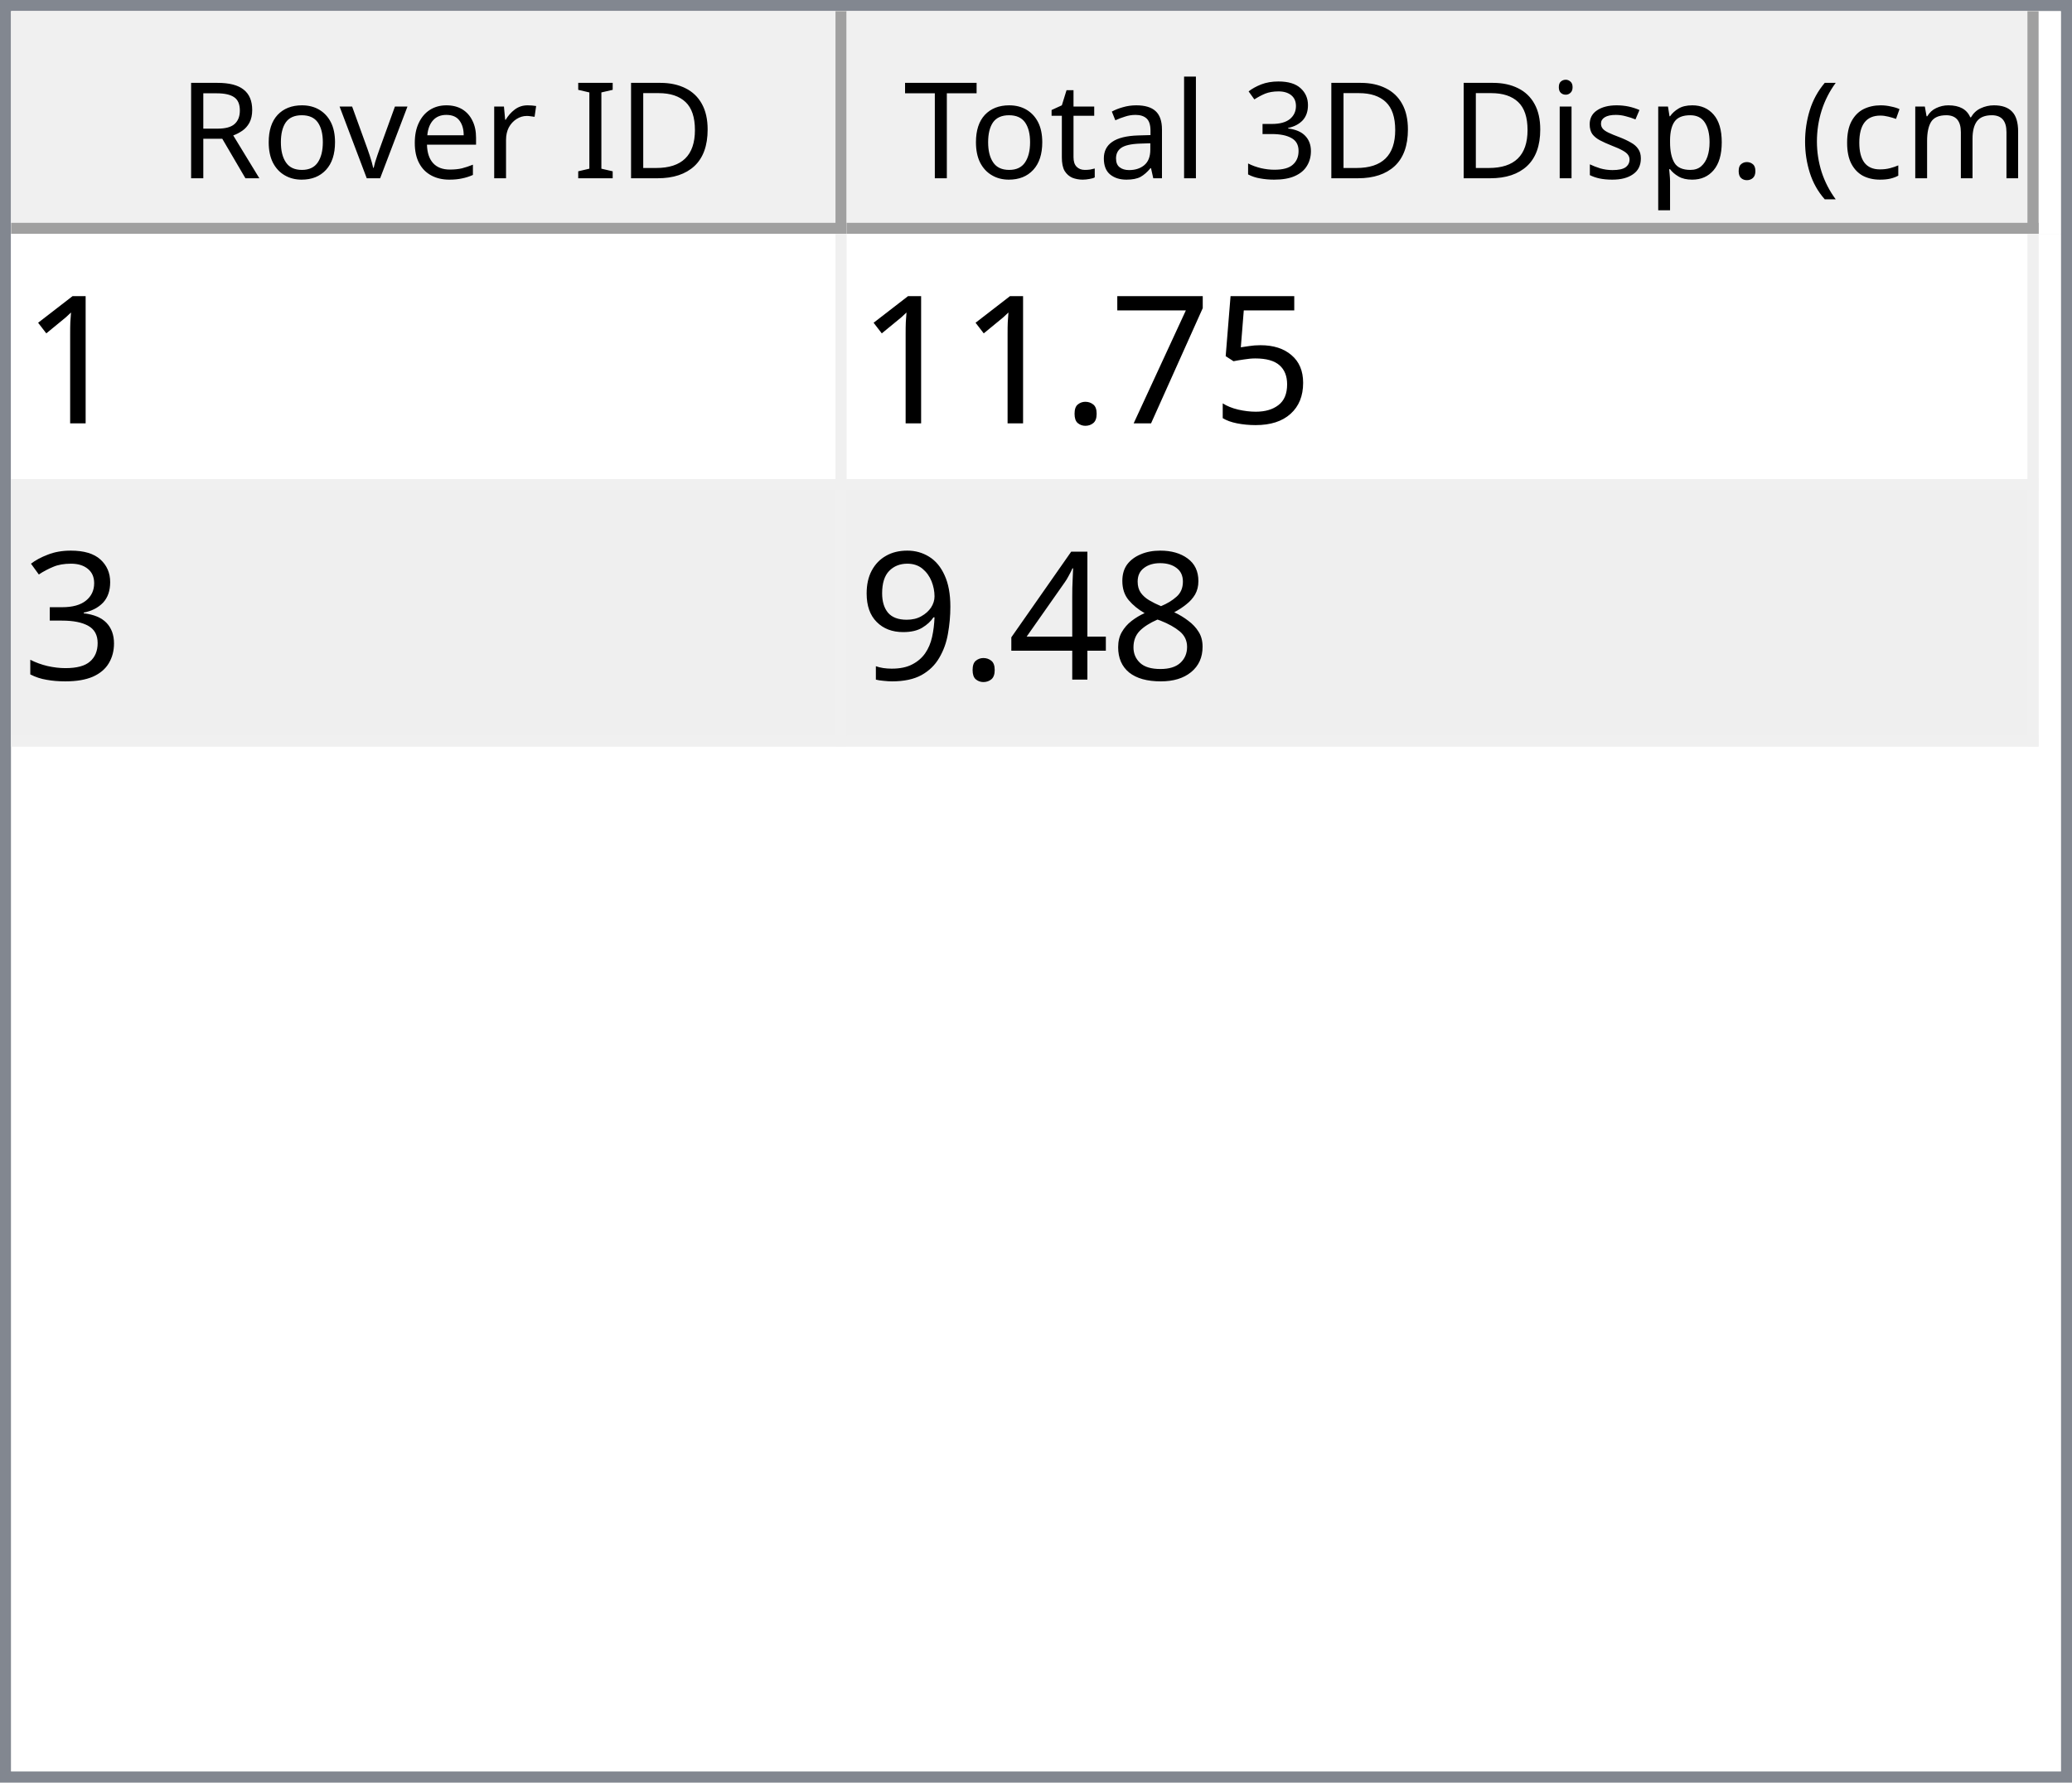
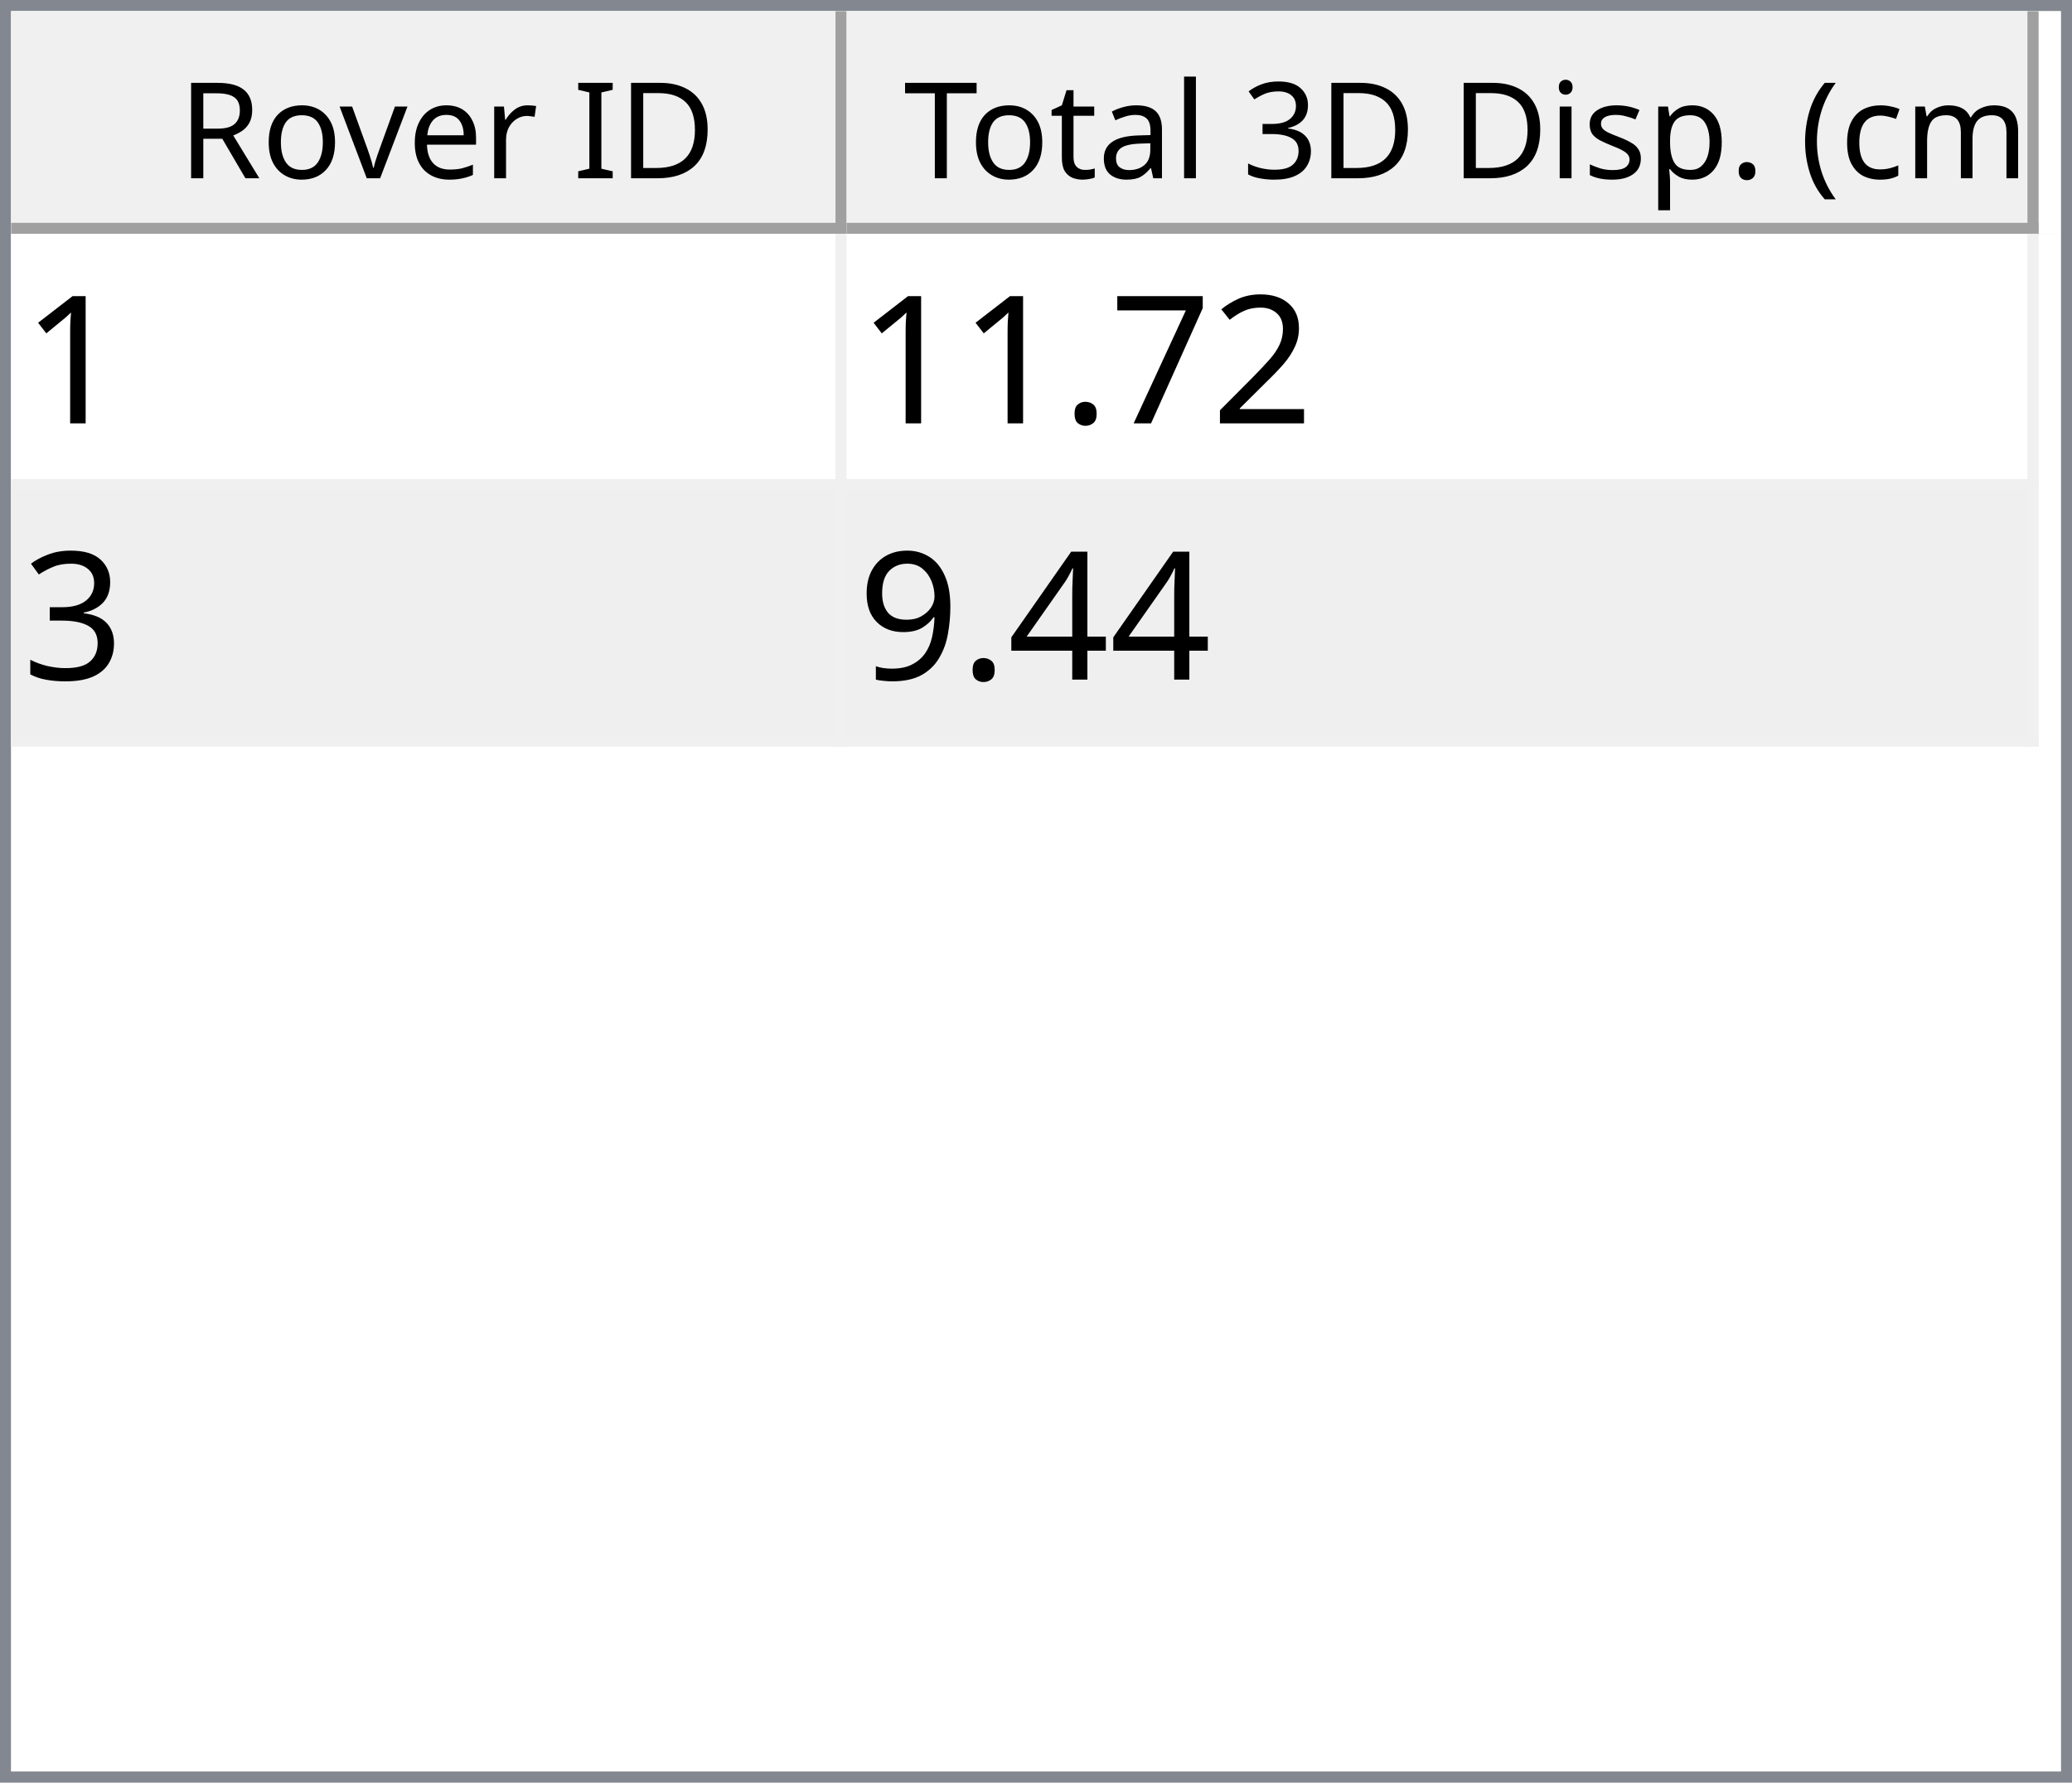
<svg xmlns="http://www.w3.org/2000/svg" style="fill-opacity:1; color-rendering:auto; color-interpolation:auto; text-rendering:auto; stroke:black; stroke-linecap:square; stroke-miterlimit:10; shape-rendering:auto; stroke-opacity:1; fill:black; stroke-dasharray:none; font-weight:normal; stroke-width:1; font-family:'Dialog'; font-style:normal; stroke-linejoin:miter; font-size:12px; stroke-dashoffset:0; image-rendering:auto;" width="186" height="160">
  <defs id="genericDefs" />
  <g>
    <defs id="defs1">
      <clipPath clipPathUnits="userSpaceOnUse" id="clipPath1">
        <path d="M0 0 L186 0 L186 160 L0 160 L0 0 Z" />
      </clipPath>
      <clipPath clipPathUnits="userSpaceOnUse" id="clipPath2">
        <path d="M0 0 L0 160 L186 160 L186 0 Z" />
      </clipPath>
      <clipPath clipPathUnits="userSpaceOnUse" id="clipPath3">
        <path d="M0 0 L0 20 L184 20 L184 0 Z" />
      </clipPath>
      <clipPath clipPathUnits="userSpaceOnUse" id="clipPath4">
        <path d="M0 0 L0 20 L75 20 L75 0 Z" />
      </clipPath>
      <clipPath clipPathUnits="userSpaceOnUse" id="clipPath5">
        <path d="M1 1 L1 19 L74 19 L74 1 Z" />
      </clipPath>
      <clipPath clipPathUnits="userSpaceOnUse" id="clipPath6">
        <path d="M0 0 L0 18 L73 18 L73 0 Z" />
      </clipPath>
      <clipPath clipPathUnits="userSpaceOnUse" id="clipPath7">
        <path d="M-0.5 -0.5 L-0.5 19.5 L74.5 19.5 L74.5 -0.5 Z" />
      </clipPath>
      <clipPath clipPathUnits="userSpaceOnUse" id="clipPath8">
        <path d="M0 0 L0 20 L107 20 L107 0 Z" />
      </clipPath>
      <clipPath clipPathUnits="userSpaceOnUse" id="clipPath9">
        <path d="M1 1 L1 19 L106 19 L106 1 Z" />
      </clipPath>
      <clipPath clipPathUnits="userSpaceOnUse" id="clipPath10">
        <path d="M0 0 L0 18 L105 18 L105 0 Z" />
      </clipPath>
      <clipPath clipPathUnits="userSpaceOnUse" id="clipPath11">
        <path d="M-0.5 -0.5 L-0.5 19.5 L106.5 19.5 L106.5 -0.5 Z" />
      </clipPath>
      <clipPath clipPathUnits="userSpaceOnUse" id="clipPath12">
        <path d="M0 0 L0 138 L184 138 L184 0 Z" />
      </clipPath>
      <clipPath clipPathUnits="userSpaceOnUse" id="clipPath13">
        <path d="M0 0 L0 46 L182 46 L182 0 Z" />
      </clipPath>
      <clipPath clipPathUnits="userSpaceOnUse" id="clipPath14">
        <path d="M-0.5 -0.5 L-0.5 45.5 L181.5 45.5 L181.5 -0.5 Z" />
      </clipPath>
      <clipPath clipPathUnits="userSpaceOnUse" id="clipPath15">
        <path d="M0 0 L0 22 L74 22 L74 0 Z" />
      </clipPath>
      <clipPath clipPathUnits="userSpaceOnUse" id="clipPath16">
        <path d="M0 0 L0 22 L106 22 L106 0 Z" />
      </clipPath>
      <font horiz-adv-x="64.551" id="font1">
        <font-face ascent="107.91" descent="25.098" units-per-em="100" style="font-style:normal; font-family:Segoe UI; font-weight:normal;" />
        <missing-glyph horiz-adv-x="64.551" d="M8.109 0 L8.109 68.266 L56.453 68.266 L56.453 0 L8.109 0 ZM15.328 7.234 L49.219 7.234 L49.219 61.031 L15.328 61.031 L15.328 7.234 Z" />
        <glyph unicode="D" horiz-adv-x="70.117" d="M9.188 0 L9.188 70.016 L28.516 70.016 Q65.531 70.016 65.531 35.891 Q65.531 19.672 55.25 9.836 Q44.969 0 27.734 0 L9.188 0 ZM17.391 62.594 L17.391 7.422 L27.828 7.422 Q41.609 7.422 49.273 14.797 Q56.938 22.172 56.938 35.688 Q56.938 62.594 28.328 62.594 L17.391 62.594 Z" />
        <glyph unicode="I" horiz-adv-x="26.611" d="M17.391 0 L9.188 0 L9.188 70.016 L17.391 70.016 L17.391 0 Z" />
        <glyph unicode=" " horiz-adv-x="27.393" d="" />
        <glyph unicode="r" horiz-adv-x="34.766" d="M34.188 41.891 Q32.078 43.5 28.125 43.5 Q23 43.5 19.555 38.672 Q16.109 33.844 16.109 25.484 L16.109 0 L8.109 0 L8.109 50 L16.109 50 L16.109 39.703 L16.312 39.703 Q18.016 44.969 21.531 47.922 Q25.047 50.875 29.391 50.875 Q32.516 50.875 34.188 50.203 L34.188 41.891 Z" />
        <glyph unicode="e" horiz-adv-x="52.295" d="M48.297 23 L12.984 23 Q13.188 14.656 17.484 10.109 Q21.781 5.562 29.297 5.562 Q37.75 5.562 44.828 11.141 L44.828 3.609 Q38.234 -1.172 27.391 -1.172 Q16.797 -1.172 10.742 5.641 Q4.688 12.453 4.688 24.812 Q4.688 36.469 11.305 43.82 Q17.922 51.172 27.734 51.172 Q37.547 51.172 42.922 44.828 Q48.297 38.484 48.297 27.203 L48.297 23 ZM40.094 29.781 Q40.047 36.719 36.75 40.578 Q33.453 44.438 27.594 44.438 Q21.922 44.438 17.969 40.383 Q14.016 36.328 13.094 29.781 L40.094 29.781 Z" />
        <glyph unicode="v" horiz-adv-x="47.9" d="M47.406 50 L27.484 0 L19.625 0 L0.688 50 L9.469 50 L22.172 13.672 Q23.578 9.672 23.922 6.688 L24.125 6.688 Q24.609 10.453 25.688 13.484 L38.969 50 L47.406 50 Z" />
        <glyph unicode="o" horiz-adv-x="58.594" d="M29 -1.172 Q17.922 -1.172 11.305 5.836 Q4.688 12.844 4.688 24.422 Q4.688 37.016 11.57 44.094 Q18.453 51.172 30.172 51.172 Q41.359 51.172 47.633 44.289 Q53.906 37.406 53.906 25.203 Q53.906 13.234 47.141 6.031 Q40.375 -1.172 29 -1.172 ZM29.594 44.438 Q21.875 44.438 17.383 39.188 Q12.891 33.938 12.891 24.703 Q12.891 15.828 17.43 10.695 Q21.969 5.562 29.594 5.562 Q37.359 5.562 41.531 10.594 Q45.703 15.625 45.703 24.906 Q45.703 34.281 41.531 39.359 Q37.359 44.438 29.594 44.438 Z" />
        <glyph unicode="R" horiz-adv-x="59.814" d="M59.375 0 L49.609 0 L37.891 19.625 Q36.281 22.359 34.766 24.289 Q33.25 26.219 31.664 27.438 Q30.078 28.656 28.25 29.219 Q26.422 29.781 24.125 29.781 L17.391 29.781 L17.391 0 L9.188 0 L9.188 70.016 L30.078 70.016 Q34.672 70.016 38.555 68.867 Q42.438 67.719 45.289 65.375 Q48.141 63.031 49.758 59.547 Q51.375 56.062 51.375 51.375 Q51.375 47.703 50.273 44.656 Q49.172 41.609 47.148 39.211 Q45.125 36.812 42.266 35.133 Q39.406 33.453 35.844 32.516 L35.844 32.328 Q37.594 31.547 38.891 30.547 Q40.188 29.547 41.359 28.18 Q42.531 26.812 43.68 25.078 Q44.828 23.344 46.234 21.047 L59.375 0 ZM17.391 62.594 L17.391 37.203 L28.516 37.203 Q31.594 37.203 34.203 38.133 Q36.812 39.062 38.719 40.797 Q40.625 42.531 41.703 45.047 Q42.781 47.562 42.781 50.688 Q42.781 56.297 39.141 59.445 Q35.5 62.594 28.609 62.594 L17.391 62.594 Z" />
        <glyph unicode=")" horiz-adv-x="30.176" d="M8.297 -15.922 L1.172 -15.922 Q16.406 2.344 16.406 26.812 Q16.406 51.469 1.078 70.016 L8.297 70.016 Q23.531 52.156 23.531 26.703 Q23.531 1.375 8.297 -15.922 Z" />
        <glyph unicode="m" horiz-adv-x="86.133" d="M79.109 0 L71.094 0 L71.094 28.719 Q71.094 37.016 68.531 40.727 Q65.969 44.438 59.906 44.438 Q54.781 44.438 51.195 39.75 Q47.609 35.062 47.609 28.516 L47.609 0 L39.594 0 L39.594 29.688 Q39.594 44.438 28.219 44.438 Q22.953 44.438 19.531 40.016 Q16.109 35.594 16.109 28.516 L16.109 0 L8.109 0 L8.109 50 L16.109 50 L16.109 42.094 L16.312 42.094 Q21.625 51.172 31.844 51.172 Q36.969 51.172 40.773 48.312 Q44.578 45.453 46 40.828 Q51.562 51.172 62.594 51.172 Q79.109 51.172 79.109 30.812 L79.109 0 Z" />
        <glyph unicode="c" horiz-adv-x="46.191" d="M42.188 2.297 Q36.422 -1.172 28.516 -1.172 Q17.828 -1.172 11.258 5.789 Q4.688 12.75 4.688 23.828 Q4.688 36.188 11.766 43.68 Q18.844 51.172 30.672 51.172 Q37.25 51.172 42.281 48.734 L42.281 40.531 Q36.719 44.438 30.375 44.438 Q22.703 44.438 17.797 38.945 Q12.891 33.453 12.891 24.516 Q12.891 15.719 17.508 10.641 Q22.125 5.562 29.891 5.562 Q36.422 5.562 42.188 9.906 L42.188 2.297 Z" />
        <glyph unicode="(" horiz-adv-x="30.176" d="M29.109 -15.922 L21.969 -15.922 Q6.844 1.375 6.844 26.703 Q6.844 52.156 21.969 70.016 L29.203 70.016 Q13.875 51.469 13.875 26.812 Q13.875 2.344 29.109 -15.922 Z" />
        <glyph unicode="." horiz-adv-x="21.68" d="M10.891 -1.078 Q8.641 -1.078 7.055 0.539 Q5.469 2.156 5.469 4.391 Q5.469 6.641 7.055 8.273 Q8.641 9.906 10.891 9.906 Q13.188 9.906 14.797 8.273 Q16.406 6.641 16.406 4.391 Q16.406 2.156 14.797 0.539 Q13.188 -1.078 10.891 -1.078 Z" />
        <glyph unicode="p" horiz-adv-x="58.789" d="M16.312 7.234 L16.109 7.234 L16.109 -23 L8.109 -23 L8.109 50 L16.109 50 L16.109 41.219 L16.312 41.219 Q22.219 51.172 33.594 51.172 Q43.266 51.172 48.688 44.461 Q54.109 37.75 54.109 26.469 Q54.109 13.922 48 6.375 Q41.891 -1.172 31.297 -1.172 Q21.578 -1.172 16.312 7.234 ZM16.109 27.391 L16.109 20.406 Q16.109 14.203 20.141 9.883 Q24.172 5.562 30.375 5.562 Q37.641 5.562 41.773 11.133 Q45.906 16.703 45.906 26.609 Q45.906 34.969 42.047 39.703 Q38.188 44.438 31.594 44.438 Q24.609 44.438 20.359 39.578 Q16.109 34.719 16.109 27.391 Z" />
        <glyph unicode="s" horiz-adv-x="42.432" d="M5.078 1.812 L5.078 10.406 Q11.625 5.562 19.484 5.562 Q30.031 5.562 30.031 12.594 Q30.031 14.594 29.125 15.992 Q28.219 17.391 26.68 18.461 Q25.141 19.531 23.07 20.383 Q21 21.234 18.609 22.172 Q15.281 23.484 12.766 24.828 Q10.25 26.172 8.57 27.859 Q6.891 29.547 6.031 31.695 Q5.172 33.844 5.172 36.719 Q5.172 40.234 6.789 42.945 Q8.406 45.656 11.086 47.484 Q13.766 49.312 17.211 50.242 Q20.656 51.172 24.312 51.172 Q30.812 51.172 35.938 48.922 L35.938 40.828 Q30.422 44.438 23.25 44.438 Q21 44.438 19.195 43.922 Q17.391 43.406 16.094 42.477 Q14.797 41.547 14.086 40.258 Q13.375 38.969 13.375 37.406 Q13.375 35.453 14.086 34.133 Q14.797 32.812 16.164 31.789 Q17.531 30.766 19.484 29.938 Q21.438 29.109 23.922 28.125 Q27.25 26.859 29.883 25.516 Q32.516 24.172 34.375 22.484 Q36.234 20.797 37.234 18.602 Q38.234 16.406 38.234 13.375 Q38.234 9.672 36.602 6.938 Q34.969 4.203 32.234 2.398 Q29.5 0.594 25.93 -0.289 Q22.359 -1.172 18.453 -1.172 Q10.75 -1.172 5.078 1.812 Z" />
        <glyph unicode="i" horiz-adv-x="24.219" d="M12.203 62.703 Q10.062 62.703 8.547 64.164 Q7.031 65.625 7.031 67.875 Q7.031 70.125 8.547 71.609 Q10.062 73.094 12.203 73.094 Q14.406 73.094 15.945 71.609 Q17.484 70.125 17.484 67.875 Q17.484 65.719 15.945 64.211 Q14.406 62.703 12.203 62.703 ZM16.109 0 L8.109 0 L8.109 50 L16.109 50 L16.109 0 Z" />
        <glyph unicode="3" horiz-adv-x="53.906" d="M46.531 19.828 Q46.531 15.094 44.75 11.211 Q42.969 7.328 39.719 4.57 Q36.469 1.812 31.93 0.297 Q27.391 -1.219 21.922 -1.219 Q11.922 -1.219 6 2.594 L6 11.188 Q13.094 5.609 22.219 5.609 Q25.875 5.609 28.828 6.539 Q31.781 7.469 33.906 9.227 Q36.031 10.984 37.18 13.477 Q38.328 15.969 38.328 19.094 Q38.328 32.812 18.797 32.812 L12.984 32.812 L12.984 39.594 L18.5 39.594 Q35.797 39.594 35.797 52.484 Q35.797 64.406 22.609 64.406 Q15.188 64.406 8.688 59.422 L8.688 67.188 Q15.375 71.188 24.609 71.188 Q29 71.188 32.57 69.969 Q36.141 68.75 38.68 66.555 Q41.219 64.359 42.609 61.281 Q44 58.203 44 54.5 Q44 40.672 30.031 36.719 L30.031 36.531 Q33.594 36.141 36.625 34.797 Q39.656 33.453 41.852 31.305 Q44.047 29.156 45.289 26.25 Q46.531 23.344 46.531 19.828 Z" />
        <glyph unicode="l" horiz-adv-x="24.219" d="M16.109 0 L8.109 0 L8.109 74.031 L16.109 74.031 L16.109 0 Z" />
        <glyph unicode="a" horiz-adv-x="50.879" d="M43.891 0 L35.891 0 L35.891 7.812 L35.688 7.812 Q30.469 -1.172 20.312 -1.172 Q12.844 -1.172 8.617 2.781 Q4.391 6.734 4.391 13.281 Q4.391 27.297 20.906 29.594 L35.891 31.688 Q35.891 44.438 25.594 44.438 Q16.547 44.438 9.281 38.281 L9.281 46.484 Q16.656 51.172 26.266 51.172 Q43.891 51.172 43.891 32.516 L43.891 0 ZM35.891 25.297 L23.828 23.641 Q18.266 22.859 15.43 20.875 Q12.594 18.891 12.594 13.875 Q12.594 10.203 15.211 7.883 Q17.828 5.562 22.172 5.562 Q28.125 5.562 32.008 9.742 Q35.891 13.922 35.891 20.312 L35.891 25.297 Z" />
        <glyph unicode="t" horiz-adv-x="33.887" d="M31.297 0.484 Q28.469 -1.078 23.828 -1.078 Q10.688 -1.078 10.688 13.578 L10.688 43.172 L2.094 43.172 L2.094 50 L10.688 50 L10.688 62.203 L18.703 64.797 L18.703 50 L31.297 50 L31.297 43.172 L18.703 43.172 L18.703 14.984 Q18.703 9.969 20.414 7.82 Q22.125 5.672 26.078 5.672 Q29.109 5.672 31.297 7.328 L31.297 0.484 Z" />
        <glyph unicode="T" horiz-adv-x="52.393" d="M50.594 62.594 L30.375 62.594 L30.375 0 L22.172 0 L22.172 62.594 L2 62.594 L2 70.016 L50.594 70.016 L50.594 62.594 Z" />
      </font>
      <font horiz-adv-x="75.0" id="font2">
        <font-face ascent="100.537" descent="21.973" units-per-em="100" style="font-style:normal; font-family:sans-serif; font-weight:normal;" />
        <missing-glyph horiz-adv-x="75.0" d="M12.5 0 L12.5 62.5 L62.5 62.5 L62.5 0 L12.5 0 ZM14.062 1.562 L60.938 1.562 L60.938 60.938 L14.062 60.938 L14.062 1.562 Z" />
        <glyph unicode="1" horiz-adv-x="55.615" d="M37.25 0 L28.469 0 L28.469 56 Q25.297 52.984 20.141 49.953 Q14.984 46.922 10.891 45.406 L10.891 53.906 Q18.266 57.375 23.781 62.305 Q29.297 67.234 31.594 71.875 L37.25 71.875 L37.25 0 Z" />
-         <glyph unicode="5" horiz-adv-x="55.615" d="M4.156 18.75 L13.375 19.531 Q14.406 12.797 18.141 9.398 Q21.875 6 27.156 6 Q33.5 6 37.891 10.789 Q42.281 15.578 42.281 23.484 Q42.281 31 38.062 35.352 Q33.844 39.703 27 39.703 Q22.75 39.703 19.336 37.773 Q15.922 35.844 13.969 32.766 L5.719 33.844 L12.641 70.609 L48.25 70.609 L48.25 62.203 L19.672 62.203 L15.828 42.969 Q22.266 47.469 29.344 47.469 Q38.719 47.469 45.164 40.969 Q51.609 34.469 51.609 24.266 Q51.609 14.547 45.953 7.469 Q39.062 -1.219 27.156 -1.219 Q17.391 -1.219 11.211 4.25 Q5.031 9.719 4.156 18.75 Z" />
+         <glyph unicode="2" horiz-adv-x="55.615" d="M50.344 8.453 L50.344 0 L3.031 0 Q2.938 3.172 4.047 6.109 Q5.859 10.938 9.836 15.625 Q13.812 20.312 21.344 26.469 Q33.016 36.031 37.117 41.625 Q41.219 47.219 41.219 52.203 Q41.219 57.422 37.477 61.008 Q33.734 64.594 27.734 64.594 Q21.391 64.594 17.578 60.789 Q13.766 56.984 13.719 50.25 L4.688 51.172 Q5.609 61.281 11.664 66.578 Q17.719 71.875 27.938 71.875 Q38.234 71.875 44.242 66.164 Q50.25 60.453 50.25 52 Q50.25 47.703 48.492 43.555 Q46.734 39.406 42.656 34.812 Q38.578 30.219 29.109 22.219 Q21.188 15.578 18.945 13.211 Q16.703 10.844 15.234 8.453 L50.344 8.453 Z" />
        <glyph unicode="7" horiz-adv-x="55.615" d="M4.734 62.203 L4.734 70.656 L51.078 70.656 L51.078 63.812 Q44.234 56.547 37.523 44.484 Q30.812 32.422 27.156 19.672 Q24.516 10.688 23.781 0 L14.75 0 Q14.891 8.453 18.062 20.414 Q21.234 32.375 27.172 43.484 Q33.109 54.594 39.797 62.203 L4.734 62.203 Z" />
        <glyph unicode="." horiz-adv-x="27.783" d="M9.078 0 L9.078 10.016 L19.094 10.016 L19.094 0 L9.078 0 Z" />
        <glyph unicode="3" horiz-adv-x="55.615" d="M4.203 18.891 L12.984 20.062 Q14.5 12.594 18.141 9.297 Q21.781 6 27 6 Q33.203 6 37.477 10.297 Q41.75 14.594 41.75 20.953 Q41.75 27 37.797 30.93 Q33.844 34.859 27.734 34.859 Q25.25 34.859 21.531 33.891 L22.516 41.609 Q23.391 41.5 23.922 41.5 Q29.547 41.5 34.039 44.43 Q38.531 47.359 38.531 53.469 Q38.531 58.297 35.258 61.477 Q31.984 64.656 26.812 64.656 Q21.688 64.656 18.266 61.43 Q14.844 58.203 13.875 51.766 L5.078 53.328 Q6.688 62.156 12.398 67.016 Q18.109 71.875 26.609 71.875 Q32.469 71.875 37.398 69.359 Q42.328 66.844 44.945 62.5 Q47.562 58.156 47.562 53.266 Q47.562 48.641 45.07 44.828 Q42.578 41.016 37.703 38.766 Q44.047 37.312 47.562 32.695 Q51.078 28.078 51.078 21.141 Q51.078 11.766 44.242 5.25 Q37.406 -1.266 26.953 -1.266 Q17.531 -1.266 11.305 4.352 Q5.078 9.969 4.203 18.891 Z" />
-         <glyph unicode="8" horiz-adv-x="55.615" d="M17.672 38.812 Q12.203 40.828 9.57 44.539 Q6.938 48.25 6.938 53.422 Q6.938 61.234 12.555 66.555 Q18.172 71.875 27.484 71.875 Q36.859 71.875 42.578 66.43 Q48.297 60.984 48.297 53.172 Q48.297 48.188 45.68 44.508 Q43.062 40.828 37.75 38.812 Q44.344 36.672 47.781 31.883 Q51.219 27.094 51.219 20.453 Q51.219 11.281 44.727 5.031 Q38.234 -1.219 27.641 -1.219 Q17.047 -1.219 10.547 5.055 Q4.047 11.328 4.047 20.703 Q4.047 27.688 7.594 32.398 Q11.141 37.109 17.672 38.812 ZM15.922 53.719 Q15.922 48.641 19.195 45.414 Q22.469 42.188 27.688 42.188 Q32.766 42.188 36.016 45.383 Q39.266 48.578 39.266 53.219 Q39.266 58.062 35.914 61.359 Q32.562 64.656 27.594 64.656 Q22.562 64.656 19.242 61.43 Q15.922 58.203 15.922 53.719 ZM13.094 20.656 Q13.094 16.891 14.875 13.375 Q16.656 9.859 20.172 7.93 Q23.688 6 27.734 6 Q34.031 6 38.133 10.055 Q42.234 14.109 42.234 20.359 Q42.234 26.703 38.016 30.859 Q33.797 35.016 27.438 35.016 Q21.234 35.016 17.164 30.914 Q13.094 26.812 13.094 20.656 Z" />
        <glyph unicode="4" horiz-adv-x="55.615" d="M32.328 0 L32.328 17.141 L1.266 17.141 L1.266 25.203 L33.938 71.578 L41.109 71.578 L41.109 25.203 L50.781 25.203 L50.781 17.141 L41.109 17.141 L41.109 0 L32.328 0 ZM32.328 25.203 L32.328 57.469 L9.906 25.203 L32.328 25.203 Z" />
        <glyph unicode="9" horiz-adv-x="55.615" d="M5.469 16.547 L13.922 17.328 Q14.984 11.375 18.016 8.688 Q21.047 6 25.781 6 Q29.828 6 32.883 7.859 Q35.938 9.719 37.891 12.82 Q39.844 15.922 41.164 21.195 Q42.484 26.469 42.484 31.938 Q42.484 32.516 42.438 33.688 Q39.797 29.5 35.234 26.883 Q30.672 24.266 25.344 24.266 Q16.453 24.266 10.305 30.711 Q4.156 37.156 4.156 47.703 Q4.156 58.594 10.578 65.234 Q17 71.875 26.656 71.875 Q33.641 71.875 39.43 68.117 Q45.219 64.359 48.219 57.398 Q51.219 50.438 51.219 37.25 Q51.219 23.531 48.242 15.406 Q45.266 7.281 39.383 3.031 Q33.5 -1.219 25.594 -1.219 Q17.188 -1.219 11.867 3.445 Q6.547 8.109 5.469 16.547 ZM41.453 48.141 Q41.453 55.719 37.43 60.156 Q33.406 64.594 27.734 64.594 Q21.875 64.594 17.531 59.812 Q13.188 55.031 13.188 47.406 Q13.188 40.578 17.312 36.305 Q21.438 32.031 27.484 32.031 Q33.594 32.031 37.523 36.305 Q41.453 40.578 41.453 48.141 Z" />
      </font>
    </defs>
    <g style="fill:white; stroke:white;">
      <rect x="0" y="0" width="186" style="clip-path:url(#clipPath1); stroke:none;" height="160" />
    </g>
    <g style="fill:white; text-rendering:optimizeSpeed; color-rendering:optimizeSpeed; image-rendering:optimizeSpeed; shape-rendering:crispEdges; stroke:white; color-interpolation:sRGB;">
      <rect x="0" width="186" height="160" y="0" style="stroke:none;" />
      <path style="stroke:none;" d="M0 160 L186 160 L186 0 L0 0 Z" />
    </g>
    <g style="fill:rgb(240,240,240); font-family:'Segoe UI'; stroke:rgb(240,240,240);">
      <rect x="0" y="0" width="186" style="clip-path:url(#clipPath2); stroke:none;" height="160" />
    </g>
    <g style="fill:rgb(130,135,144); font-family:'Segoe UI'; stroke:rgb(130,135,144);">
      <path d="M0 0 L186 0 L186 160 L0 160 L0 0 ZM1 1 L185 1 L185 159 L1 159 L1 1 Z" style="fill-rule:evenodd; clip-path:url(#clipPath2); stroke:none;" />
    </g>
    <g style="fill:white; font-family:'Segoe UI'; stroke:white;" transform="translate(1,1)">
      <rect x="0" y="0" width="184" style="clip-path:url(#clipPath3); stroke:none;" height="20" />
    </g>
    <g style="fill:rgb(240,240,240); font-family:'Segoe UI'; stroke:rgb(240,240,240);" transform="translate(1,1)">
      <rect x="0" y="0" width="75" style="clip-path:url(#clipPath4); stroke:none;" height="20" />
    </g>
    <g style="font-family:'Segoe UI';" transform="translate(2,2)">
      <text x="14" xml:space="preserve" y="14" style="clip-path:url(#clipPath6); stroke:none;">Rover ID</text>
    </g>
    <g style="fill:rgb(160,160,160); font-family:'Segoe UI'; stroke:rgb(160,160,160); stroke-linejoin:bevel;" transform="translate(1.5,1.5)">
      <line x1="74" x2="74" y1="0" style="fill:none; clip-path:url(#clipPath7);" y2="19" />
    </g>
    <g style="fill:rgb(160,160,160); font-family:'Segoe UI'; stroke:rgb(160,160,160); stroke-linejoin:bevel;" transform="matrix(1,0,0,1,1,1) translate(0.5,0.5)">
      <line x1="0" x2="74" y1="19" style="fill:none; clip-path:url(#clipPath7);" y2="19" />
    </g>
    <g style="fill:rgb(240,240,240); font-family:'Segoe UI'; stroke:rgb(240,240,240);" transform="translate(76,1)">
      <rect x="0" y="0" width="107" style="clip-path:url(#clipPath8); stroke:none;" height="20" />
    </g>
    <g style="font-family:'Segoe UI';" transform="translate(77,2)">
      <text x="1" xml:space="preserve" y="14" style="clip-path:url(#clipPath10); stroke:none;"> Total 3D Disp. (cm)</text>
    </g>
    <g style="fill:rgb(160,160,160); font-family:'Segoe UI'; stroke:rgb(160,160,160); stroke-linejoin:bevel;" transform="translate(76.5,1.5)">
      <line x1="106" x2="106" y1="0" style="fill:none; clip-path:url(#clipPath11);" y2="19" />
    </g>
    <g style="fill:rgb(160,160,160); font-family:'Segoe UI'; stroke:rgb(160,160,160); stroke-linejoin:bevel;" transform="matrix(1,0,0,1,76,1) translate(0.5,0.5)">
      <line x1="0" x2="106" y1="19" style="fill:none; clip-path:url(#clipPath11);" y2="19" />
    </g>
    <g style="fill:white; font-family:'Segoe UI'; stroke:white;" transform="translate(1,21)">
      <rect x="0" y="0" width="184" style="clip-path:url(#clipPath12); stroke:none;" height="138" />
    </g>
    <g style="fill:rgb(240,240,240); font-size:16px; font-family:sans-serif; stroke:rgb(240,240,240);" transform="translate(1,21)">
      <rect x="0" y="0" width="182" style="clip-path:url(#clipPath13); stroke:none;" height="46" />
      <line transform="translate(0.5,0.5)" x1="0" x2="181" y1="22" style="clip-path:url(#clipPath14); fill:none; stroke-linejoin:bevel;" y2="22" />
    </g>
    <g transform="matrix(1,0,0,1,1,21) translate(0.5,0.5)" style="fill:rgb(240,240,240); font-size:16px; font-family:sans-serif; stroke:rgb(240,240,240); stroke-linejoin:bevel;">
      <line x1="0" x2="181" y1="45" style="fill:none; clip-path:url(#clipPath14);" y2="45" />
    </g>
    <g transform="matrix(1,0,0,1,1,21) translate(0.5,0.5)" style="fill:rgb(240,240,240); font-size:16px; font-family:sans-serif; stroke:rgb(240,240,240); stroke-linejoin:bevel;">
      <line x1="74" x2="74" y1="0" style="fill:none; clip-path:url(#clipPath14);" y2="45" />
    </g>
    <g transform="matrix(1,0,0,1,1,21) translate(0.5,0.5)" style="fill:rgb(240,240,240); font-size:16px; font-family:sans-serif; stroke:rgb(240,240,240); stroke-linejoin:bevel;">
      <line x1="181" x2="181" y1="0" style="fill:none; clip-path:url(#clipPath14);" y2="45" />
    </g>
    <g style="fill:white; font-size:16px; font-family:sans-serif; stroke:white;" transform="matrix(1,0,0,1,1,21)">
      <rect x="0" y="0" width="74" style="clip-path:url(#clipPath15); stroke:none;" height="22" />
      <text x="1" y="17" style="fill:black; clip-path:url(#clipPath15); stroke:none;" xml:space="preserve">1</text>
    </g>
    <g style="fill:white; font-size:16px; font-family:sans-serif; stroke:white;" transform="matrix(1,0,0,1,1,21) translate(75,0)">
      <rect x="0" y="0" width="106" style="clip-path:url(#clipPath16); stroke:none;" height="22" />
-       <text x="1" y="17" style="fill:black; clip-path:url(#clipPath16); stroke:none;" xml:space="preserve">11.75</text>
+       <text x="1" y="17" style="fill:black; clip-path:url(#clipPath16); stroke:none;" xml:space="preserve">11.72</text>
    </g>
    <g style="fill:rgb(239,239,239); font-size:16px; font-family:sans-serif; stroke:rgb(239,239,239);" transform="matrix(1,0,0,1,1,21) translate(0,23)">
      <rect x="0" y="0" width="74" style="clip-path:url(#clipPath15); stroke:none;" height="22" />
      <text x="1" y="17" style="fill:black; clip-path:url(#clipPath15); stroke:none;" xml:space="preserve">3</text>
    </g>
    <g style="fill:rgb(239,239,239); font-size:16px; font-family:sans-serif; stroke:rgb(239,239,239);" transform="matrix(1,0,0,1,1,21) translate(75,23)">
      <rect x="0" y="0" width="106" style="clip-path:url(#clipPath16); stroke:none;" height="22" />
-       <text x="1" y="17" style="fill:black; clip-path:url(#clipPath16); stroke:none;" xml:space="preserve">9.48</text>
+       <text x="1" y="17" style="fill:black; clip-path:url(#clipPath16); stroke:none;" xml:space="preserve">9.44</text>
    </g>
  </g>
</svg>
